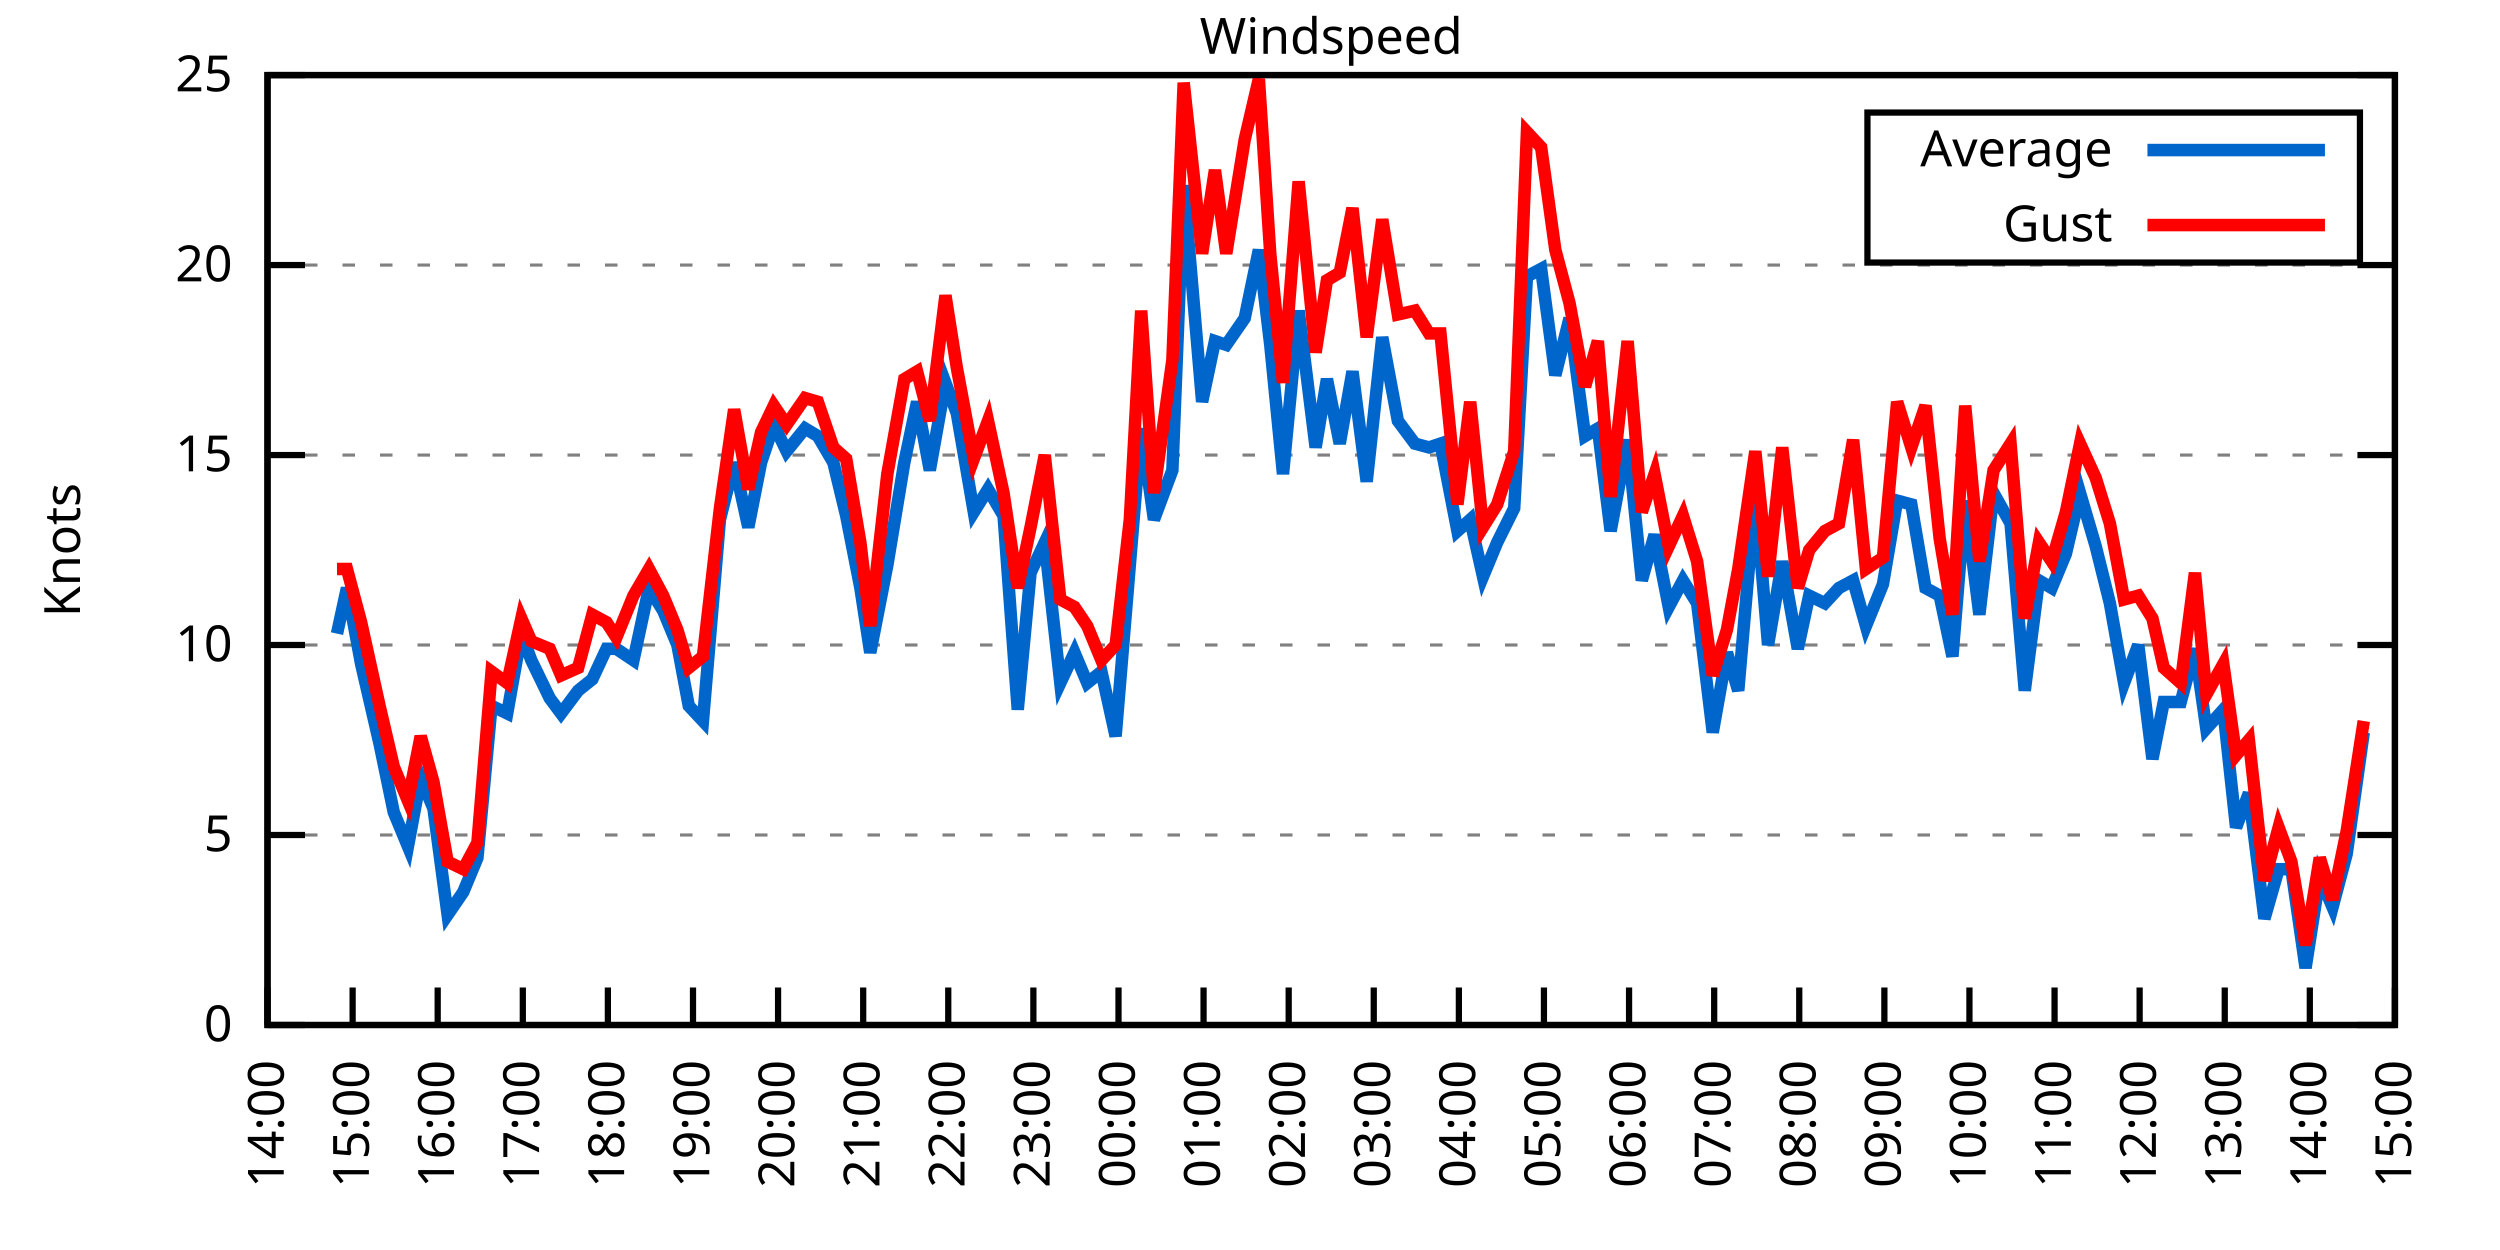
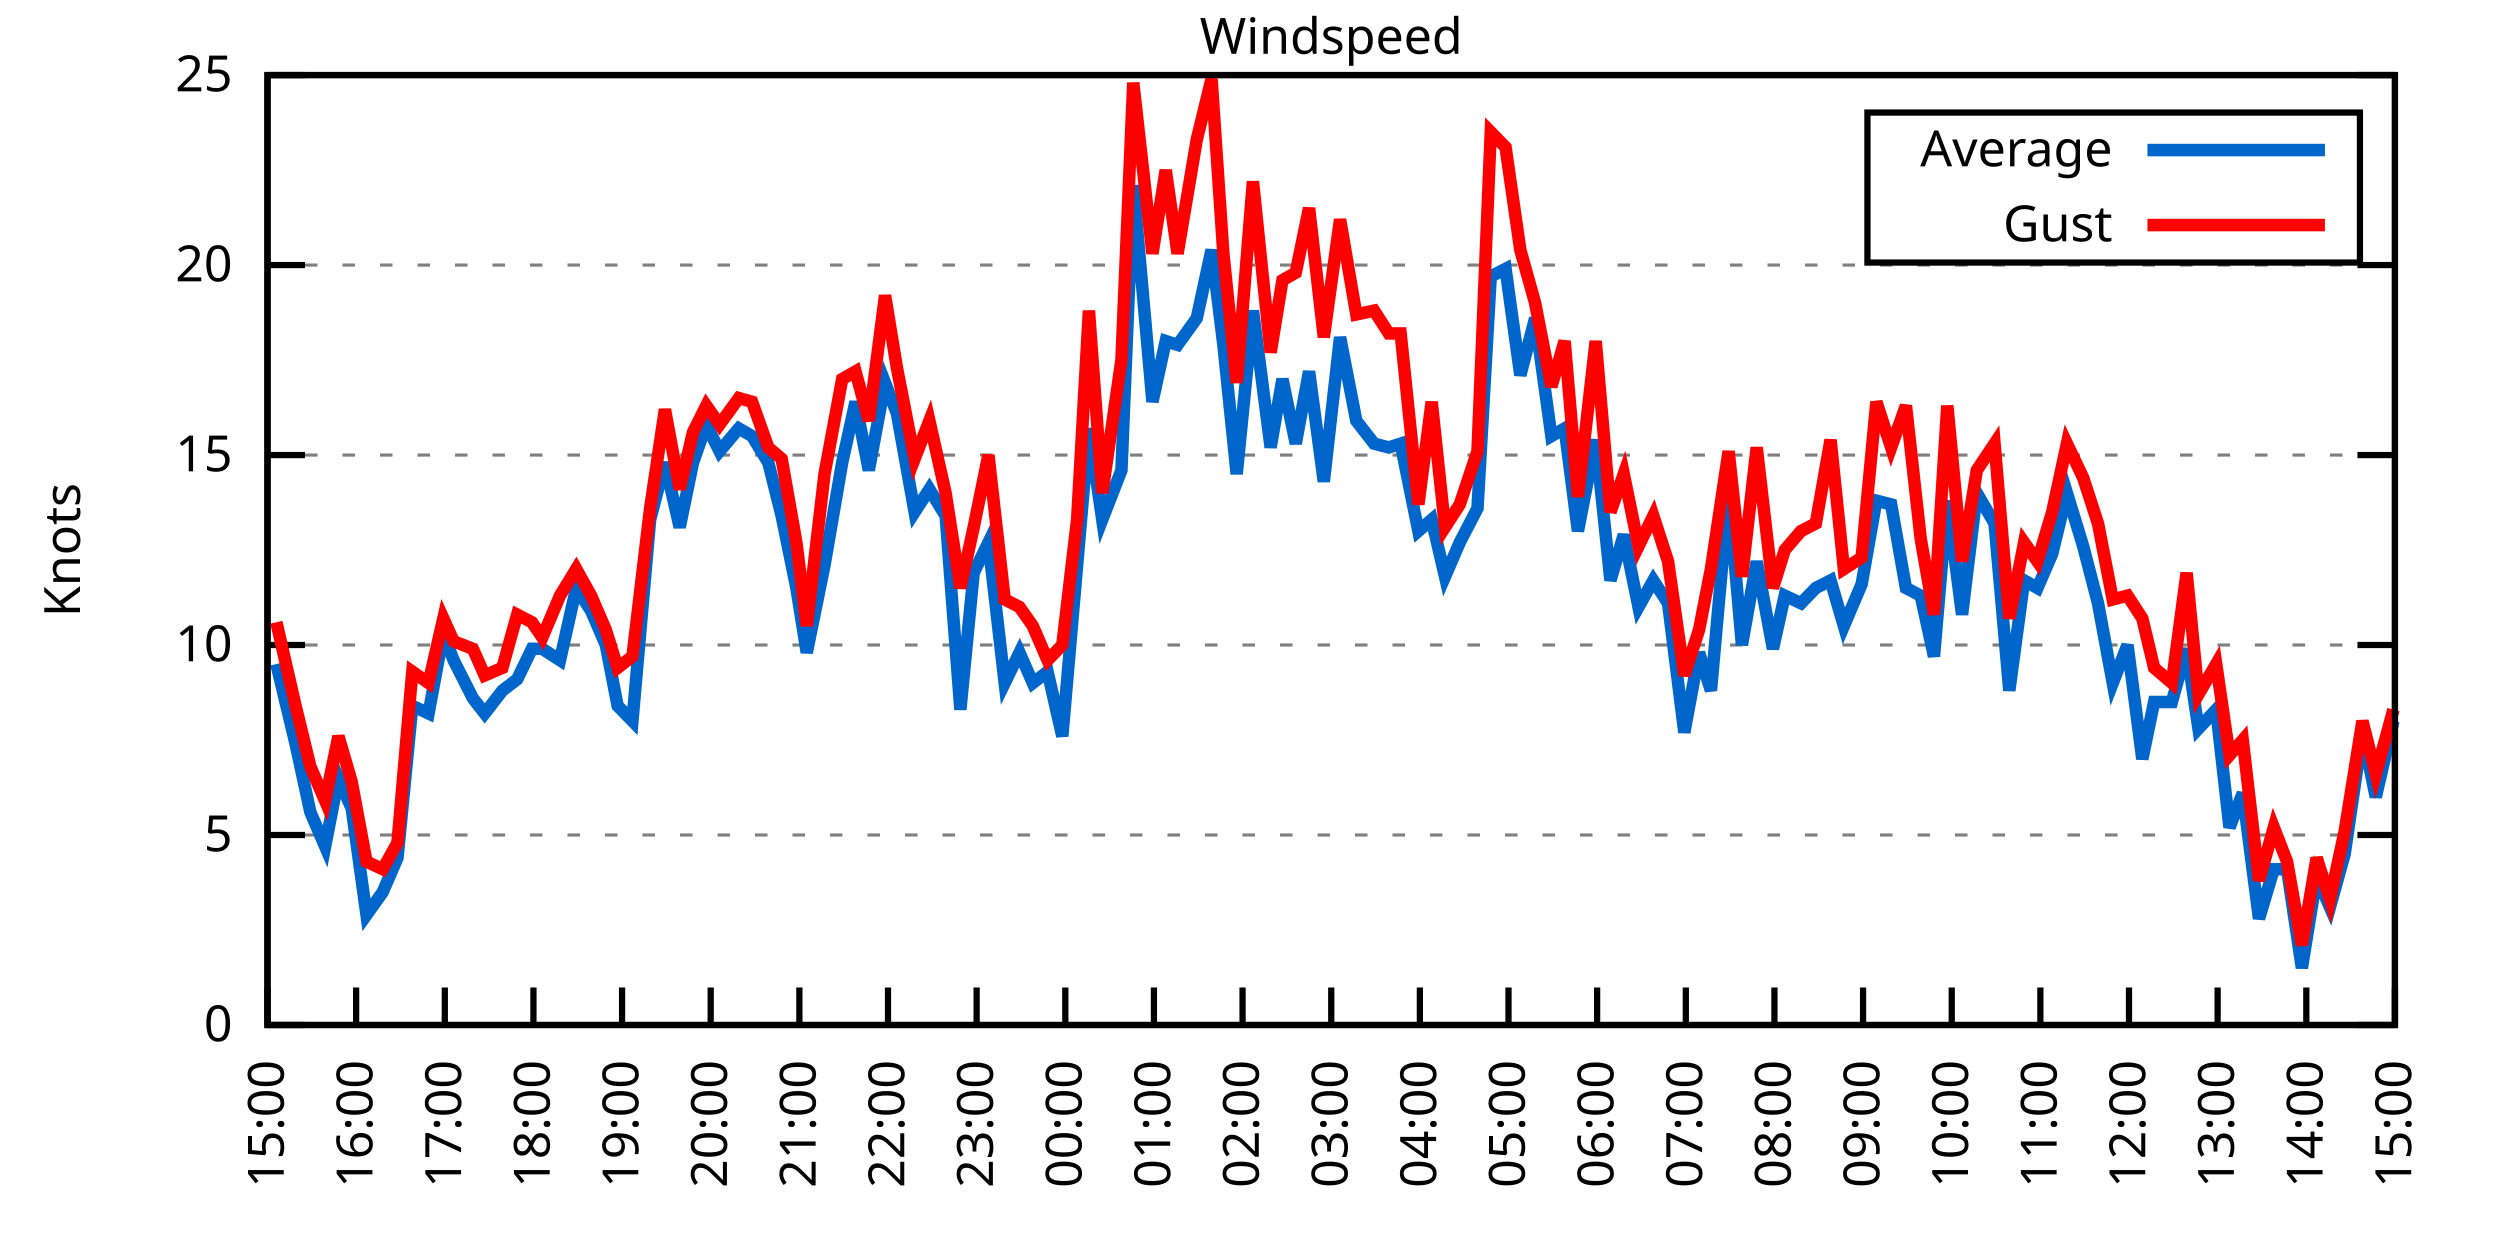
<svg xmlns="http://www.w3.org/2000/svg" xmlns:xlink="http://www.w3.org/1999/xlink" width="400" height="200" viewBox="0 0 400 200">
  <g id="gnuplot_canvas">
    <rect x="0" y="0" width="400" height="200" fill="none" />
    <defs>
      <circle id="gpDot" r="0.5" stroke-width="0.5" stroke="currentColor" />
      <path id="gpPt0" stroke-width="0.333" stroke="currentColor" d="M-1,0 h2 M0,-1 v2" />
      <path id="gpPt1" stroke-width="0.333" stroke="currentColor" d="M-1,-1 L1,1 M1,-1 L-1,1" />
      <path id="gpPt2" stroke-width="0.333" stroke="currentColor" d="M-1,0 L1,0 M0,-1 L0,1 M-1,-1 L1,1 M-1,1 L1,-1" />
      <rect id="gpPt3" stroke-width="0.333" stroke="currentColor" x="-1" y="-1" width="2" height="2" />
      <rect id="gpPt4" stroke-width="0.333" stroke="currentColor" fill="currentColor" x="-1" y="-1" width="2" height="2" />
      <circle id="gpPt5" stroke-width="0.333" stroke="currentColor" cx="0" cy="0" r="1" />
      <use xlink:href="#gpPt5" id="gpPt6" fill="currentColor" stroke="none" />
      <path id="gpPt7" stroke-width="0.333" stroke="currentColor" d="M0,-1.33 L-1.33,0.67 L1.33,0.67 z" />
      <use xlink:href="#gpPt7" id="gpPt8" fill="currentColor" stroke="none" />
      <use xlink:href="#gpPt7" id="gpPt9" stroke="currentColor" transform="rotate(180)" />
      <use xlink:href="#gpPt9" id="gpPt10" fill="currentColor" stroke="none" />
      <use xlink:href="#gpPt3" id="gpPt11" stroke="currentColor" transform="rotate(45)" />
      <use xlink:href="#gpPt11" id="gpPt12" fill="currentColor" stroke="none" />
      <path id="gpPt13" stroke-width="0.333" stroke="currentColor" d="M0,1.330 L1.265,0.411 L0.782,-1.067 L-0.782,-1.076 L-1.265,0.411 z" />
      <use xlink:href="#gpPt13" id="gpPt14" fill="currentColor" stroke="none" />
      <filter id="textbox" filterUnits="objectBoundingBox" x="0" y="0" height="1" width="1">
        <feFlood flood-color="white" flood-opacity="1" result="bgnd" />
        <feComposite in="SourceGraphic" in2="bgnd" operator="atop" />
      </filter>
      <filter id="greybox" filterUnits="objectBoundingBox" x="0" y="0" height="1" width="1">
        <feFlood flood-color="lightgrey" flood-opacity="1" result="grey" />
        <feComposite in="SourceGraphic" in2="grey" operator="atop" />
      </filter>
    </defs>
    <g fill="none" color="white" stroke="currentColor" stroke-width="1.00" stroke-linecap="butt" stroke-linejoin="miter">
</g>
    <g fill="none" color="black" stroke="currentColor" stroke-width="1.00" stroke-linecap="butt" stroke-linejoin="miter">
      <g stroke="none" shape-rendering="crispEdges">
        <polygon fill="rgb(255, 255, 255)" points="42.80,164.00 383.18,164.00 383.18,12.02 42.80,12.02 " />
      </g>
    </g>
    <g fill="none" color="black" stroke="currentColor" stroke-width="1.00" stroke-linecap="butt" stroke-linejoin="miter">
</g>
    <g fill="none" color="black" stroke="black" stroke-width="0.50" stroke-linecap="butt" stroke-linejoin="miter">
</g>
    <g fill="none" color="gray" stroke="currentColor" stroke-width="0.50" stroke-linecap="butt" stroke-linejoin="miter">
      <path stroke="gray" stroke-dasharray="2,4" class="gridline" d="M42.80,164.00 L383.19,164.00  " />
    </g>
    <g fill="none" color="gray" stroke="gray" stroke-width="1.00" stroke-linecap="butt" stroke-linejoin="miter">
</g>
    <g fill="none" color="black" stroke="currentColor" stroke-width="1.00" stroke-linecap="butt" stroke-linejoin="miter">
      <path stroke="black" d="M42.80,164.00 L48.80,164.00 M383.19,164.00 L377.19,164.00  " />
      <g transform="translate(37.20,166.60)" stroke="none" fill="black" font-family="Sans" font-size="8.00" text-anchor="end">
        <text>
          <tspan font-family="Sans"> 0</tspan>
        </text>
      </g>
    </g>
    <g fill="none" color="black" stroke="currentColor" stroke-width="1.00" stroke-linecap="butt" stroke-linejoin="miter">
</g>
    <g fill="none" color="black" stroke="black" stroke-width="0.50" stroke-linecap="butt" stroke-linejoin="miter">
</g>
    <g fill="none" color="gray" stroke="currentColor" stroke-width="0.50" stroke-linecap="butt" stroke-linejoin="miter">
      <path stroke="gray" stroke-dasharray="2,4" class="gridline" d="M42.80,133.60 L383.19,133.60  " />
    </g>
    <g fill="none" color="gray" stroke="gray" stroke-width="1.00" stroke-linecap="butt" stroke-linejoin="miter">
</g>
    <g fill="none" color="black" stroke="currentColor" stroke-width="1.00" stroke-linecap="butt" stroke-linejoin="miter">
      <path stroke="black" d="M42.80,133.60 L48.80,133.60 M383.19,133.60 L377.19,133.60  " />
      <g transform="translate(37.20,136.20)" stroke="none" fill="black" font-family="Sans" font-size="8.00" text-anchor="end">
        <text>
          <tspan font-family="Sans"> 5</tspan>
        </text>
      </g>
    </g>
    <g fill="none" color="black" stroke="currentColor" stroke-width="1.00" stroke-linecap="butt" stroke-linejoin="miter">
</g>
    <g fill="none" color="black" stroke="black" stroke-width="0.50" stroke-linecap="butt" stroke-linejoin="miter">
</g>
    <g fill="none" color="gray" stroke="currentColor" stroke-width="0.50" stroke-linecap="butt" stroke-linejoin="miter">
      <path stroke="gray" stroke-dasharray="2,4" class="gridline" d="M42.80,103.20 L383.19,103.20  " />
    </g>
    <g fill="none" color="gray" stroke="gray" stroke-width="1.00" stroke-linecap="butt" stroke-linejoin="miter">
</g>
    <g fill="none" color="black" stroke="currentColor" stroke-width="1.00" stroke-linecap="butt" stroke-linejoin="miter">
      <path stroke="black" d="M42.80,103.20 L48.80,103.20 M383.19,103.20 L377.19,103.20  " />
      <g transform="translate(37.20,105.80)" stroke="none" fill="black" font-family="Sans" font-size="8.00" text-anchor="end">
        <text>
          <tspan font-family="Sans"> 10</tspan>
        </text>
      </g>
    </g>
    <g fill="none" color="black" stroke="currentColor" stroke-width="1.00" stroke-linecap="butt" stroke-linejoin="miter">
</g>
    <g fill="none" color="black" stroke="black" stroke-width="0.50" stroke-linecap="butt" stroke-linejoin="miter">
</g>
    <g fill="none" color="gray" stroke="currentColor" stroke-width="0.50" stroke-linecap="butt" stroke-linejoin="miter">
      <path stroke="gray" stroke-dasharray="2,4" class="gridline" d="M42.80,72.81 L383.19,72.81  " />
    </g>
    <g fill="none" color="gray" stroke="gray" stroke-width="1.00" stroke-linecap="butt" stroke-linejoin="miter">
</g>
    <g fill="none" color="black" stroke="currentColor" stroke-width="1.00" stroke-linecap="butt" stroke-linejoin="miter">
      <path stroke="black" d="M42.80,72.81 L48.80,72.81 M383.19,72.81 L377.19,72.81  " />
      <g transform="translate(37.20,75.41)" stroke="none" fill="black" font-family="Sans" font-size="8.00" text-anchor="end">
        <text>
          <tspan font-family="Sans"> 15</tspan>
        </text>
      </g>
    </g>
    <g fill="none" color="black" stroke="currentColor" stroke-width="1.00" stroke-linecap="butt" stroke-linejoin="miter">
</g>
    <g fill="none" color="black" stroke="black" stroke-width="0.50" stroke-linecap="butt" stroke-linejoin="miter">
</g>
    <g fill="none" color="gray" stroke="currentColor" stroke-width="0.50" stroke-linecap="butt" stroke-linejoin="miter">
      <path stroke="gray" stroke-dasharray="2,4" class="gridline" d="M42.80,42.41 L383.19,42.41  " />
    </g>
    <g fill="none" color="gray" stroke="gray" stroke-width="1.00" stroke-linecap="butt" stroke-linejoin="miter">
</g>
    <g fill="none" color="black" stroke="currentColor" stroke-width="1.00" stroke-linecap="butt" stroke-linejoin="miter">
      <path stroke="black" d="M42.80,42.41 L48.80,42.41 M383.19,42.41 L377.19,42.41  " />
      <g transform="translate(37.20,45.01)" stroke="none" fill="black" font-family="Sans" font-size="8.00" text-anchor="end">
        <text>
          <tspan font-family="Sans"> 20</tspan>
        </text>
      </g>
    </g>
    <g fill="none" color="black" stroke="currentColor" stroke-width="1.00" stroke-linecap="butt" stroke-linejoin="miter">
</g>
    <g fill="none" color="black" stroke="black" stroke-width="0.50" stroke-linecap="butt" stroke-linejoin="miter">
</g>
    <g fill="none" color="gray" stroke="currentColor" stroke-width="0.50" stroke-linecap="butt" stroke-linejoin="miter">
      <path stroke="gray" stroke-dasharray="2,4" class="gridline" d="M42.80,12.01 L383.19,12.01  " />
    </g>
    <g fill="none" color="gray" stroke="gray" stroke-width="1.00" stroke-linecap="butt" stroke-linejoin="miter">
</g>
    <g fill="none" color="black" stroke="currentColor" stroke-width="1.00" stroke-linecap="butt" stroke-linejoin="miter">
      <path stroke="black" d="M42.80,12.01 L48.80,12.01 M383.19,12.01 L377.19,12.01  " />
      <g transform="translate(37.20,14.61)" stroke="none" fill="black" font-family="Sans" font-size="8.00" text-anchor="end">
        <text>
          <tspan font-family="Sans"> 25</tspan>
        </text>
      </g>
    </g>
    <g fill="none" color="black" stroke="currentColor" stroke-width="1.00" stroke-linecap="butt" stroke-linejoin="miter">
      <path stroke="black" d="M42.80,164.00 L42.80,158.00  " />
      <g transform="translate(45.40,169.60) rotate(270.00)" stroke="none" fill="black" font-family="Sans" font-size="8.00" text-anchor="end">
        <text>
-           <tspan font-family="Sans">14:00</tspan>
-         </text>
-       </g>
-     </g>
-     <g fill="none" color="black" stroke="currentColor" stroke-width="1.00" stroke-linecap="butt" stroke-linejoin="miter">
-       <path stroke="black" d="M56.42,164.00 L56.42,158.00  " />
-       <g transform="translate(59.02,169.60) rotate(270.00)" stroke="none" fill="black" font-family="Sans" font-size="8.00" text-anchor="end">
-         <text>
          <tspan font-family="Sans">15:00</tspan>
        </text>
      </g>
    </g>
    <g fill="none" color="black" stroke="currentColor" stroke-width="1.00" stroke-linecap="butt" stroke-linejoin="miter">
-       <path stroke="black" d="M70.03,164.00 L70.03,158.00  " />
-       <g transform="translate(72.63,169.60) rotate(270.00)" stroke="none" fill="black" font-family="Sans" font-size="8.00" text-anchor="end">
+       <path stroke="black" d="M56.98,164.00 L56.98,158.00  " />
+       <g transform="translate(59.58,169.60) rotate(270.00)" stroke="none" fill="black" font-family="Sans" font-size="8.00" text-anchor="end">
        <text>
          <tspan font-family="Sans">16:00</tspan>
        </text>
      </g>
    </g>
    <g fill="none" color="black" stroke="currentColor" stroke-width="1.00" stroke-linecap="butt" stroke-linejoin="miter">
-       <path stroke="black" d="M83.65,164.00 L83.65,158.00  " />
-       <g transform="translate(86.25,169.60) rotate(270.00)" stroke="none" fill="black" font-family="Sans" font-size="8.00" text-anchor="end">
+       <path stroke="black" d="M71.17,164.00 L71.17,158.00  " />
+       <g transform="translate(73.77,169.60) rotate(270.00)" stroke="none" fill="black" font-family="Sans" font-size="8.00" text-anchor="end">
        <text>
          <tspan font-family="Sans">17:00</tspan>
        </text>
      </g>
    </g>
    <g fill="none" color="black" stroke="currentColor" stroke-width="1.00" stroke-linecap="butt" stroke-linejoin="miter">
-       <path stroke="black" d="M97.26,164.00 L97.26,158.00  " />
-       <g transform="translate(99.86,169.60) rotate(270.00)" stroke="none" fill="black" font-family="Sans" font-size="8.00" text-anchor="end">
+       <path stroke="black" d="M85.35,164.00 L85.35,158.00  " />
+       <g transform="translate(87.95,169.60) rotate(270.00)" stroke="none" fill="black" font-family="Sans" font-size="8.00" text-anchor="end">
        <text>
          <tspan font-family="Sans">18:00</tspan>
        </text>
      </g>
    </g>
    <g fill="none" color="black" stroke="currentColor" stroke-width="1.00" stroke-linecap="butt" stroke-linejoin="miter">
-       <path stroke="black" d="M110.88,164.00 L110.88,158.00  " />
-       <g transform="translate(113.48,169.60) rotate(270.00)" stroke="none" fill="black" font-family="Sans" font-size="8.00" text-anchor="end">
+       <path stroke="black" d="M99.53,164.00 L99.53,158.00  " />
+       <g transform="translate(102.13,169.60) rotate(270.00)" stroke="none" fill="black" font-family="Sans" font-size="8.00" text-anchor="end">
        <text>
          <tspan font-family="Sans">19:00</tspan>
        </text>
      </g>
    </g>
    <g fill="none" color="black" stroke="currentColor" stroke-width="1.00" stroke-linecap="butt" stroke-linejoin="miter">
-       <path stroke="black" d="M124.49,164.00 L124.49,158.00  " />
-       <g transform="translate(127.09,169.60) rotate(270.00)" stroke="none" fill="black" font-family="Sans" font-size="8.00" text-anchor="end">
+       <path stroke="black" d="M113.71,164.00 L113.71,158.00  " />
+       <g transform="translate(116.31,169.60) rotate(270.00)" stroke="none" fill="black" font-family="Sans" font-size="8.00" text-anchor="end">
        <text>
          <tspan font-family="Sans">20:00</tspan>
        </text>
      </g>
    </g>
    <g fill="none" color="black" stroke="currentColor" stroke-width="1.00" stroke-linecap="butt" stroke-linejoin="miter">
-       <path stroke="black" d="M138.11,164.00 L138.11,158.00  " />
-       <g transform="translate(140.71,169.60) rotate(270.00)" stroke="none" fill="black" font-family="Sans" font-size="8.00" text-anchor="end">
+       <path stroke="black" d="M127.90,164.00 L127.90,158.00  " />
+       <g transform="translate(130.50,169.60) rotate(270.00)" stroke="none" fill="black" font-family="Sans" font-size="8.00" text-anchor="end">
        <text>
          <tspan font-family="Sans">21:00</tspan>
        </text>
      </g>
    </g>
    <g fill="none" color="black" stroke="currentColor" stroke-width="1.00" stroke-linecap="butt" stroke-linejoin="miter">
-       <path stroke="black" d="M151.72,164.00 L151.72,158.00  " />
-       <g transform="translate(154.32,169.60) rotate(270.00)" stroke="none" fill="black" font-family="Sans" font-size="8.00" text-anchor="end">
+       <path stroke="black" d="M142.08,164.00 L142.08,158.00  " />
+       <g transform="translate(144.68,169.60) rotate(270.00)" stroke="none" fill="black" font-family="Sans" font-size="8.00" text-anchor="end">
        <text>
          <tspan font-family="Sans">22:00</tspan>
        </text>
      </g>
    </g>
    <g fill="none" color="black" stroke="currentColor" stroke-width="1.00" stroke-linecap="butt" stroke-linejoin="miter">
-       <path stroke="black" d="M165.34,164.00 L165.34,158.00  " />
-       <g transform="translate(167.94,169.60) rotate(270.00)" stroke="none" fill="black" font-family="Sans" font-size="8.00" text-anchor="end">
+       <path stroke="black" d="M156.26,164.00 L156.26,158.00  " />
+       <g transform="translate(158.86,169.60) rotate(270.00)" stroke="none" fill="black" font-family="Sans" font-size="8.00" text-anchor="end">
        <text>
          <tspan font-family="Sans">23:00</tspan>
        </text>
      </g>
    </g>
    <g fill="none" color="black" stroke="currentColor" stroke-width="1.00" stroke-linecap="butt" stroke-linejoin="miter">
-       <path stroke="black" d="M178.96,164.00 L178.96,158.00  " />
-       <g transform="translate(181.56,169.60) rotate(270.00)" stroke="none" fill="black" font-family="Sans" font-size="8.00" text-anchor="end">
+       <path stroke="black" d="M170.45,164.00 L170.45,158.00  " />
+       <g transform="translate(173.05,169.60) rotate(270.00)" stroke="none" fill="black" font-family="Sans" font-size="8.00" text-anchor="end">
        <text>
          <tspan font-family="Sans">00:00</tspan>
        </text>
      </g>
    </g>
    <g fill="none" color="black" stroke="currentColor" stroke-width="1.00" stroke-linecap="butt" stroke-linejoin="miter">
-       <path stroke="black" d="M192.57,164.00 L192.57,158.00  " />
-       <g transform="translate(195.17,169.60) rotate(270.00)" stroke="none" fill="black" font-family="Sans" font-size="8.00" text-anchor="end">
+       <path stroke="black" d="M184.63,164.00 L184.63,158.00  " />
+       <g transform="translate(187.23,169.60) rotate(270.00)" stroke="none" fill="black" font-family="Sans" font-size="8.00" text-anchor="end">
        <text>
          <tspan font-family="Sans">01:00</tspan>
        </text>
      </g>
    </g>
    <g fill="none" color="black" stroke="currentColor" stroke-width="1.00" stroke-linecap="butt" stroke-linejoin="miter">
-       <path stroke="black" d="M206.19,164.00 L206.19,158.00  " />
-       <g transform="translate(208.79,169.60) rotate(270.00)" stroke="none" fill="black" font-family="Sans" font-size="8.00" text-anchor="end">
+       <path stroke="black" d="M198.81,164.00 L198.81,158.00  " />
+       <g transform="translate(201.41,169.60) rotate(270.00)" stroke="none" fill="black" font-family="Sans" font-size="8.00" text-anchor="end">
        <text>
          <tspan font-family="Sans">02:00</tspan>
        </text>
      </g>
    </g>
    <g fill="none" color="black" stroke="currentColor" stroke-width="1.00" stroke-linecap="butt" stroke-linejoin="miter">
-       <path stroke="black" d="M219.80,164.00 L219.80,158.00  " />
-       <g transform="translate(222.40,169.60) rotate(270.00)" stroke="none" fill="black" font-family="Sans" font-size="8.00" text-anchor="end">
+       <path stroke="black" d="M213.00,164.00 L213.00,158.00  " />
+       <g transform="translate(215.60,169.60) rotate(270.00)" stroke="none" fill="black" font-family="Sans" font-size="8.00" text-anchor="end">
        <text>
          <tspan font-family="Sans">03:00</tspan>
        </text>
      </g>
    </g>
    <g fill="none" color="black" stroke="currentColor" stroke-width="1.00" stroke-linecap="butt" stroke-linejoin="miter">
-       <path stroke="black" d="M233.42,164.00 L233.42,158.00  " />
-       <g transform="translate(236.02,169.60) rotate(270.00)" stroke="none" fill="black" font-family="Sans" font-size="8.00" text-anchor="end">
+       <path stroke="black" d="M227.18,164.00 L227.18,158.00  " />
+       <g transform="translate(229.78,169.60) rotate(270.00)" stroke="none" fill="black" font-family="Sans" font-size="8.00" text-anchor="end">
        <text>
          <tspan font-family="Sans">04:00</tspan>
        </text>
      </g>
    </g>
    <g fill="none" color="black" stroke="currentColor" stroke-width="1.00" stroke-linecap="butt" stroke-linejoin="miter">
-       <path stroke="black" d="M247.03,164.00 L247.03,158.00  " />
-       <g transform="translate(249.63,169.60) rotate(270.00)" stroke="none" fill="black" font-family="Sans" font-size="8.00" text-anchor="end">
+       <path stroke="black" d="M241.36,164.00 L241.36,158.00  " />
+       <g transform="translate(243.96,169.60) rotate(270.00)" stroke="none" fill="black" font-family="Sans" font-size="8.00" text-anchor="end">
        <text>
          <tspan font-family="Sans">05:00</tspan>
        </text>
      </g>
    </g>
    <g fill="none" color="black" stroke="currentColor" stroke-width="1.00" stroke-linecap="butt" stroke-linejoin="miter">
-       <path stroke="black" d="M260.65,164.00 L260.65,158.00  " />
-       <g transform="translate(263.25,169.60) rotate(270.00)" stroke="none" fill="black" font-family="Sans" font-size="8.00" text-anchor="end">
+       <path stroke="black" d="M255.54,164.00 L255.54,158.00  " />
+       <g transform="translate(258.14,169.60) rotate(270.00)" stroke="none" fill="black" font-family="Sans" font-size="8.00" text-anchor="end">
        <text>
          <tspan font-family="Sans">06:00</tspan>
        </text>
      </g>
    </g>
    <g fill="none" color="black" stroke="currentColor" stroke-width="1.00" stroke-linecap="butt" stroke-linejoin="miter">
-       <path stroke="black" d="M274.27,164.00 L274.27,158.00  " />
-       <g transform="translate(276.87,169.60) rotate(270.00)" stroke="none" fill="black" font-family="Sans" font-size="8.00" text-anchor="end">
+       <path stroke="black" d="M269.73,164.00 L269.73,158.00  " />
+       <g transform="translate(272.33,169.60) rotate(270.00)" stroke="none" fill="black" font-family="Sans" font-size="8.00" text-anchor="end">
        <text>
          <tspan font-family="Sans">07:00</tspan>
        </text>
      </g>
    </g>
    <g fill="none" color="black" stroke="currentColor" stroke-width="1.00" stroke-linecap="butt" stroke-linejoin="miter">
-       <path stroke="black" d="M287.88,164.00 L287.88,158.00  " />
-       <g transform="translate(290.48,169.60) rotate(270.00)" stroke="none" fill="black" font-family="Sans" font-size="8.00" text-anchor="end">
+       <path stroke="black" d="M283.91,164.00 L283.91,158.00  " />
+       <g transform="translate(286.51,169.60) rotate(270.00)" stroke="none" fill="black" font-family="Sans" font-size="8.00" text-anchor="end">
        <text>
          <tspan font-family="Sans">08:00</tspan>
        </text>
      </g>
    </g>
    <g fill="none" color="black" stroke="currentColor" stroke-width="1.00" stroke-linecap="butt" stroke-linejoin="miter">
-       <path stroke="black" d="M301.50,164.00 L301.50,158.00  " />
-       <g transform="translate(304.10,169.60) rotate(270.00)" stroke="none" fill="black" font-family="Sans" font-size="8.00" text-anchor="end">
+       <path stroke="black" d="M298.09,164.00 L298.09,158.00  " />
+       <g transform="translate(300.69,169.60) rotate(270.00)" stroke="none" fill="black" font-family="Sans" font-size="8.00" text-anchor="end">
        <text>
          <tspan font-family="Sans">09:00</tspan>
        </text>
      </g>
    </g>
    <g fill="none" color="black" stroke="currentColor" stroke-width="1.00" stroke-linecap="butt" stroke-linejoin="miter">
-       <path stroke="black" d="M315.11,164.00 L315.11,158.00  " />
-       <g transform="translate(317.71,169.60) rotate(270.00)" stroke="none" fill="black" font-family="Sans" font-size="8.00" text-anchor="end">
+       <path stroke="black" d="M312.28,164.00 L312.28,158.00  " />
+       <g transform="translate(314.88,169.60) rotate(270.00)" stroke="none" fill="black" font-family="Sans" font-size="8.00" text-anchor="end">
        <text>
          <tspan font-family="Sans">10:00</tspan>
        </text>
      </g>
    </g>
    <g fill="none" color="black" stroke="currentColor" stroke-width="1.00" stroke-linecap="butt" stroke-linejoin="miter">
-       <path stroke="black" d="M328.73,164.00 L328.73,158.00  " />
-       <g transform="translate(331.33,169.60) rotate(270.00)" stroke="none" fill="black" font-family="Sans" font-size="8.00" text-anchor="end">
+       <path stroke="black" d="M326.46,164.00 L326.46,158.00  " />
+       <g transform="translate(329.06,169.60) rotate(270.00)" stroke="none" fill="black" font-family="Sans" font-size="8.00" text-anchor="end">
        <text>
          <tspan font-family="Sans">11:00</tspan>
        </text>
      </g>
    </g>
    <g fill="none" color="black" stroke="currentColor" stroke-width="1.00" stroke-linecap="butt" stroke-linejoin="miter">
-       <path stroke="black" d="M342.34,164.00 L342.34,158.00  " />
-       <g transform="translate(344.94,169.60) rotate(270.00)" stroke="none" fill="black" font-family="Sans" font-size="8.00" text-anchor="end">
+       <path stroke="black" d="M340.64,164.00 L340.64,158.00  " />
+       <g transform="translate(343.24,169.60) rotate(270.00)" stroke="none" fill="black" font-family="Sans" font-size="8.00" text-anchor="end">
        <text>
          <tspan font-family="Sans">12:00</tspan>
        </text>
      </g>
    </g>
    <g fill="none" color="black" stroke="currentColor" stroke-width="1.00" stroke-linecap="butt" stroke-linejoin="miter">
-       <path stroke="black" d="M355.96,164.00 L355.96,158.00  " />
-       <g transform="translate(358.56,169.60) rotate(270.00)" stroke="none" fill="black" font-family="Sans" font-size="8.00" text-anchor="end">
+       <path stroke="black" d="M354.82,164.00 L354.82,158.00  " />
+       <g transform="translate(357.42,169.60) rotate(270.00)" stroke="none" fill="black" font-family="Sans" font-size="8.00" text-anchor="end">
        <text>
          <tspan font-family="Sans">13:00</tspan>
        </text>
      </g>
    </g>
    <g fill="none" color="black" stroke="currentColor" stroke-width="1.00" stroke-linecap="butt" stroke-linejoin="miter">
-       <path stroke="black" d="M369.57,164.00 L369.57,158.00  " />
-       <g transform="translate(372.17,169.60) rotate(270.00)" stroke="none" fill="black" font-family="Sans" font-size="8.00" text-anchor="end">
+       <path stroke="black" d="M369.01,164.00 L369.01,158.00  " />
+       <g transform="translate(371.61,169.60) rotate(270.00)" stroke="none" fill="black" font-family="Sans" font-size="8.00" text-anchor="end">
        <text>
          <tspan font-family="Sans">14:00</tspan>
        </text>
      </g>
    </g>
    <g fill="none" color="black" stroke="currentColor" stroke-width="1.00" stroke-linecap="butt" stroke-linejoin="miter">
      <path stroke="black" d="M383.19,164.00 L383.19,158.00  " />
      <g transform="translate(385.79,169.60) rotate(270.00)" stroke="none" fill="black" font-family="Sans" font-size="8.00" text-anchor="end">
        <text>
          <tspan font-family="Sans">15:00</tspan>
        </text>
      </g>
    </g>
    <g fill="none" color="black" stroke="currentColor" stroke-width="1.00" stroke-linecap="butt" stroke-linejoin="miter">
</g>
    <g fill="none" color="black" stroke="currentColor" stroke-width="1.00" stroke-linecap="butt" stroke-linejoin="miter">
      <path stroke="black" d="M42.80,12.01 L42.80,164.00 L383.19,164.00 L383.19,12.01 L42.80,12.01 Z  " />
    </g>
    <g fill="none" color="black" stroke="currentColor" stroke-width="1.00" stroke-linecap="butt" stroke-linejoin="miter">
</g>
    <g fill="none" color="black" stroke="currentColor" stroke-width="1.00" stroke-linecap="butt" stroke-linejoin="miter">
      <path stroke="black" d="M298.79,42.01 L298.79,18.01 L377.59,18.01 L377.59,42.01 L298.79,42.01 Z  " />
    </g>
    <g id="Windspeed_plot_1">
      <g fill="none" color="white" stroke="black" stroke-width="2.00" stroke-linecap="butt" stroke-linejoin="miter">
</g>
      <g fill="none" color="black" stroke="currentColor" stroke-width="2.00" stroke-linecap="butt" stroke-linejoin="miter">
        <g transform="translate(337.99,26.61)" stroke="none" fill="black" font-family="Sans" font-size="8.00" text-anchor="end">
          <text>
            <tspan font-family="Sans">Average</tspan>
          </text>
        </g>
      </g>
      <g fill="none" color="black" stroke="currentColor" stroke-width="2.00" stroke-linecap="butt" stroke-linejoin="miter">
-         <path stroke="rgb(  0, 102, 204)" d="M343.59,24.01 L371.99,24.01 M53.92,101.38 L55.51,94.08 L57.78,106.24 L60.73,119.01 L63.00,129.95 L65.27,135.43   L67.31,124.48 L69.35,129.35 L71.62,146.37 L74.12,142.72 L76.39,137.25 L78.65,112.93 L81.15,114.15 L83.42,101.38   L85.01,105.64 L87.96,111.72 L89.77,114.15 L92.50,110.50 L94.77,108.68 L97.04,103.81 L98.62,103.81 L101.35,105.64   L103.84,94.08 L106.11,97.73 L108.38,103.20 L110.20,112.93 L112.47,115.36 L115.19,83.14 L117.46,74.02 L119.73,84.36   L121.77,74.02 L123.81,67.94 L125.86,72.20 L128.81,68.55 L130.85,69.77 L133.34,74.02 L135.39,82.53 L137.66,94.08   L139.24,104.42 L141.97,90.44 L144.69,74.02 L146.73,64.29 L148.77,75.24 L151.27,61.25 L153.09,66.12 L155.81,81.93   L158.08,78.28 L160.57,82.53 L162.84,113.54 L164.89,91.65 L167.16,86.79 L169.65,109.28 L171.92,104.42 L173.96,109.28   L176.23,107.46 L178.50,117.80 L180.77,90.44 L182.59,68.55 L184.63,83.14 L187.58,75.24 L189.39,29.64 L192.34,64.29   L194.39,54.57 L196.20,55.18 L199.15,50.92 L201.42,39.98 L203.24,55.18 L205.28,75.85 L207.78,49.70 L210.50,71.59   L212.31,60.65 L214.36,70.98 L216.40,59.43 L218.67,77.06 L221.16,53.96 L223.66,67.33 L226.38,70.98 L228.65,71.59   L230.47,70.98 L233.19,84.97 L235.23,83.14 L237.28,92.26 L239.55,86.79 L242.27,81.32 L244.31,44.23 L246.58,43.02   L248.85,60.04 L251.12,50.92 L253.61,69.77 L255.66,68.55 L257.70,84.97 L260.42,70.37 L262.69,92.87 L264.73,85.57   L267.00,97.12 L269.27,92.87 L271.54,96.52 L274.04,117.19 L276.31,104.42 L278.12,110.50 L280.85,78.89 L282.89,103.20   L285.16,89.83 L287.65,103.81 L289.47,95.30 L291.97,96.52 L294.23,94.08 L296.50,92.87 L298.55,100.16 L301.27,93.48   L303.54,80.10 L305.81,80.71 L308.08,94.08 L310.35,95.30 L312.39,105.03 L314.43,80.10 L316.70,98.34 L318.97,78.89   L321.69,83.75 L323.96,110.50 L326.23,92.87 L328.27,94.08 L330.54,88.61 L332.81,78.89 L335.31,87.40 L337.58,96.52   L339.85,109.28 L342.12,103.20 L344.39,121.44 L346.20,112.32 L348.92,112.32 L351.19,103.81 L353.01,116.58 L355.73,113.54   L357.77,132.39 L359.82,126.91 L362.31,146.98 L364.58,139.07 L366.62,139.07 L368.89,154.88 L371.16,140.29 L373.21,145.15   L375.47,136.64 L378.20,117.19  " />
+         <path stroke="rgb(  0, 102, 204)" d="M343.59,24.01 L371.99,24.01 M44.22,106.24 L47.29,119.01 L49.66,129.95 L52.02,135.43 L54.15,124.48 L56.27,129.35   L58.64,146.37 L61.24,142.72 L63.60,137.25 L65.97,112.93 L68.57,114.15 L70.93,101.38 L72.58,105.64 L75.66,111.72   L77.55,114.15 L80.38,110.50 L82.75,108.68 L85.11,103.81 L86.77,103.81 L89.60,105.64 L92.20,94.08 L94.57,97.73   L96.93,103.20 L98.82,112.93 L101.19,115.36 L104.02,83.14 L106.39,74.02 L108.75,84.36 L110.88,74.02 L113.01,67.94   L115.13,72.20 L118.21,68.55 L120.33,69.77 L122.93,74.02 L125.06,82.53 L127.42,94.08 L129.08,104.42 L131.92,90.44   L134.75,74.02 L136.88,64.29 L139.01,75.24 L141.61,61.25 L143.50,66.12 L146.34,81.93 L148.70,78.28 L151.30,82.53   L153.66,113.54 L155.79,91.65 L158.15,86.79 L160.75,109.28 L163.12,104.42 L165.25,109.28 L167.61,107.46 L169.97,117.80   L172.34,90.44 L174.23,68.55 L176.36,83.14 L179.43,75.24 L181.32,29.64 L184.39,64.29 L186.52,54.57 L188.41,55.18   L191.48,50.92 L193.85,39.98 L195.74,55.18 L197.87,75.85 L200.47,49.70 L203.30,71.59 L205.19,60.65 L207.32,70.98   L209.45,59.43 L211.81,77.06 L214.41,53.96 L217.01,67.33 L219.85,70.98 L222.21,71.59 L224.10,70.98 L226.94,84.97   L229.07,83.14 L231.20,92.26 L233.56,86.79 L236.40,81.32 L238.52,44.23 L240.89,43.02 L243.25,60.04 L245.62,50.92   L248.22,69.77 L250.34,68.55 L252.47,84.97 L255.31,70.37 L257.67,92.87 L259.80,85.57 L262.16,97.12 L264.53,92.87   L266.89,96.52 L269.49,117.19 L271.85,104.42 L273.75,110.50 L276.58,78.89 L278.71,103.20 L281.07,89.83 L283.67,103.81   L285.56,95.30 L288.16,96.52 L290.53,94.08 L292.89,92.87 L295.02,100.16 L297.86,93.48 L300.22,80.10 L302.58,80.71   L304.95,94.08 L307.31,95.30 L309.44,105.03 L311.57,80.10 L313.93,98.34 L316.29,78.89 L319.13,83.75 L321.49,110.50   L323.86,92.87 L325.99,94.08 L328.35,88.61 L330.71,78.89 L333.31,87.40 L335.68,96.52 L338.04,109.28 L340.40,103.20   L342.77,121.44 L344.66,112.32 L347.50,112.32 L349.86,103.81 L351.75,116.58 L354.59,113.54 L356.72,132.39 L358.84,126.91   L361.44,146.98 L363.81,139.07 L365.93,139.07 L368.30,154.88 L370.66,140.29 L372.79,145.15 L375.15,136.64 L377.99,117.19   L380.12,127.52 L382.95,115.36  " />
      </g>
    </g>
    <g id="Windspeed_plot_2">
      <g fill="none" color="black" stroke="currentColor" stroke-width="2.00" stroke-linecap="butt" stroke-linejoin="miter">
        <g transform="translate(337.99,38.61)" stroke="none" fill="black" font-family="Sans" font-size="8.00" text-anchor="end">
          <text>
            <tspan font-family="Sans">Gust</tspan>
          </text>
        </g>
      </g>
      <g fill="none" color="black" stroke="currentColor" stroke-width="2.00" stroke-linecap="butt" stroke-linejoin="miter">
-         <path stroke="rgb(255,   0,   0)" d="M343.59,36.01 L371.99,36.01 M53.92,91.04 L55.51,91.04 L57.78,99.56 L60.73,112.93 L63.00,122.66 L65.27,128.13   L67.31,117.80 L69.35,125.09 L71.62,137.86 L74.12,139.07 L76.39,134.82 L78.65,107.46 L81.15,109.28 L83.42,98.95   L85.01,102.60 L87.96,103.81 L89.77,108.07 L92.50,106.85 L94.77,98.34 L97.04,99.56 L98.62,101.99 L101.35,95.30   L103.84,91.04 L106.11,95.30 L108.38,100.77 L110.20,106.85 L112.47,105.03 L115.19,81.32 L117.46,65.51 L119.73,78.28   L121.77,69.16 L123.81,64.90 L125.86,67.94 L128.81,63.69 L130.85,64.29 L133.34,71.59 L135.39,73.41 L137.66,86.79   L139.24,100.16 L141.97,75.85 L144.69,60.65 L146.73,59.43 L148.77,67.33 L151.27,47.27 L153.09,58.82 L155.81,73.41   L158.08,67.33 L160.57,78.89 L162.84,94.08 L164.89,84.36 L167.16,72.81 L169.65,95.91 L171.92,97.12 L173.96,100.16   L176.23,105.64 L178.50,103.20 L180.77,83.14 L182.59,49.70 L184.63,78.89 L187.58,57.61 L189.39,13.23 L192.34,40.58   L194.39,27.21 L196.20,40.58 L199.15,22.35 L201.42,12.62 L203.24,40.58 L205.28,61.25 L207.78,29.03 L210.50,56.39   L212.31,44.84 L214.36,43.62 L216.40,33.29 L218.67,53.96 L221.16,35.11 L223.66,50.31 L226.38,49.70 L228.65,53.35   L230.47,53.35 L233.19,80.71 L235.23,64.29 L237.28,84.36 L239.55,80.71 L242.27,72.20 L244.31,21.13 L246.58,23.56   L248.85,39.98 L251.12,48.49 L253.61,61.86 L255.66,54.57 L257.70,79.49 L260.42,54.57 L262.69,81.93 L264.73,75.85   L267.00,87.40 L269.27,82.53 L271.54,89.83 L274.04,108.07 L276.31,100.77 L278.12,91.04 L280.85,72.20 L282.89,92.26   L285.16,71.59 L287.65,94.08 L289.47,88.00 L291.97,84.97 L294.23,83.75 L296.50,70.37 L298.55,91.04 L301.27,89.22   L303.54,64.29 L305.81,71.59 L308.08,64.90 L310.35,86.18 L312.39,98.34 L314.43,64.90 L316.70,89.83 L318.97,75.24   L321.69,70.98 L323.96,98.95 L326.23,86.79 L328.27,89.83 L330.54,81.93 L332.81,70.98 L335.31,76.45 L337.58,83.75   L339.85,95.91 L342.12,95.30 L344.39,98.95 L346.20,106.85 L348.92,109.28 L351.19,91.65 L353.01,111.11 L355.73,106.24   L357.77,120.83 L359.82,118.40 L362.31,140.90 L364.58,132.39 L366.62,137.86 L368.89,151.23 L371.16,137.25 L373.21,143.94   L375.47,132.99 L378.20,115.36  " />
+         <path stroke="rgb(255,   0,   0)" d="M343.59,36.01 L371.99,36.01 M44.22,99.56 L47.29,112.93 L49.66,122.66 L52.02,128.13 L54.15,117.80 L56.27,125.09   L58.64,137.86 L61.24,139.07 L63.60,134.82 L65.97,107.46 L68.57,109.28 L70.93,98.95 L72.58,102.60 L75.66,103.81   L77.55,108.07 L80.38,106.85 L82.75,98.34 L85.11,99.56 L86.77,101.99 L89.60,95.30 L92.20,91.04 L94.57,95.30   L96.93,100.77 L98.82,106.85 L101.19,105.03 L104.02,81.32 L106.39,65.51 L108.75,78.28 L110.88,69.16 L113.01,64.90   L115.13,67.94 L118.21,63.69 L120.33,64.29 L122.93,71.59 L125.06,73.41 L127.42,86.79 L129.08,100.16 L131.92,75.85   L134.75,60.65 L136.88,59.43 L139.01,67.33 L141.61,47.27 L143.50,58.82 L146.34,73.41 L148.70,67.33 L151.30,78.89   L153.66,94.08 L155.79,84.36 L158.15,72.81 L160.75,95.91 L163.12,97.12 L165.25,100.16 L167.61,105.64 L169.97,103.20   L172.34,83.14 L174.23,49.70 L176.36,78.89 L179.43,57.61 L181.32,13.23 L184.39,40.58 L186.52,27.21 L188.41,40.58   L191.48,22.35 L193.85,12.62 L195.74,40.58 L197.87,61.25 L200.47,29.03 L203.30,56.39 L205.19,44.84 L207.32,43.62   L209.45,33.29 L211.81,53.96 L214.41,35.11 L217.01,50.31 L219.85,49.70 L222.21,53.35 L224.10,53.35 L226.94,80.71   L229.07,64.29 L231.20,84.36 L233.56,80.71 L236.40,72.20 L238.52,21.13 L240.89,23.56 L243.25,39.98 L245.62,48.49   L248.22,61.86 L250.34,54.57 L252.47,79.49 L255.31,54.57 L257.67,81.93 L259.80,75.85 L262.16,87.40 L264.53,82.53   L266.89,89.83 L269.49,108.07 L271.85,100.77 L273.75,91.04 L276.58,72.20 L278.71,92.26 L281.07,71.59 L283.67,94.08   L285.56,88.00 L288.16,84.97 L290.53,83.75 L292.89,70.37 L295.02,91.04 L297.86,89.22 L300.22,64.29 L302.58,71.59   L304.95,64.90 L307.31,86.18 L309.44,98.34 L311.57,64.90 L313.93,89.83 L316.29,75.24 L319.13,70.98 L321.49,98.95   L323.86,86.79 L325.99,89.83 L328.35,81.93 L330.71,70.98 L333.31,76.45 L335.68,83.75 L338.04,95.91 L340.40,95.30   L342.77,98.95 L344.66,106.85 L347.50,109.28 L349.86,91.65 L351.75,111.11 L354.59,106.24 L356.72,120.83 L358.84,118.40   L361.44,140.90 L363.81,132.39 L365.93,137.86 L368.30,151.23 L370.66,137.25 L372.79,143.94 L375.15,132.99 L377.99,115.36   L380.12,123.87 L382.95,113.54  " />
      </g>
    </g>
    <g fill="none" color="black" stroke="currentColor" stroke-width="2.00" stroke-linecap="butt" stroke-linejoin="miter">
</g>
    <g fill="none" color="black" stroke="black" stroke-width="1.00" stroke-linecap="butt" stroke-linejoin="miter">
</g>
    <g fill="none" color="black" stroke="currentColor" stroke-width="1.00" stroke-linecap="butt" stroke-linejoin="miter">
      <path stroke="black" d="M42.80,12.01 L42.80,164.00 L383.19,164.00 L383.19,12.01 L42.80,12.01 Z  " />
      <g transform="translate(12.80,88.01) rotate(270.00)" stroke="none" fill="black" font-family="Sans" font-size="8.00" text-anchor="middle">
        <text>
          <tspan font-family="Sans">Knots</tspan>
        </text>
      </g>
    </g>
    <g fill="none" color="black" stroke="currentColor" stroke-width="1.00" stroke-linecap="butt" stroke-linejoin="miter">
</g>
    <g fill="none" color="black" stroke="currentColor" stroke-width="1.00" stroke-linecap="butt" stroke-linejoin="miter">
      <g transform="translate(212.99,8.61)" stroke="none" fill="black" font-family="Sans" font-size="8.00" text-anchor="middle">
        <text>
          <tspan font-family="Sans">Windspeed</tspan>
        </text>
      </g>
    </g>
    <g fill="none" color="black" stroke="currentColor" stroke-width="1.00" stroke-linecap="butt" stroke-linejoin="miter">
</g>
  </g>
</svg>
